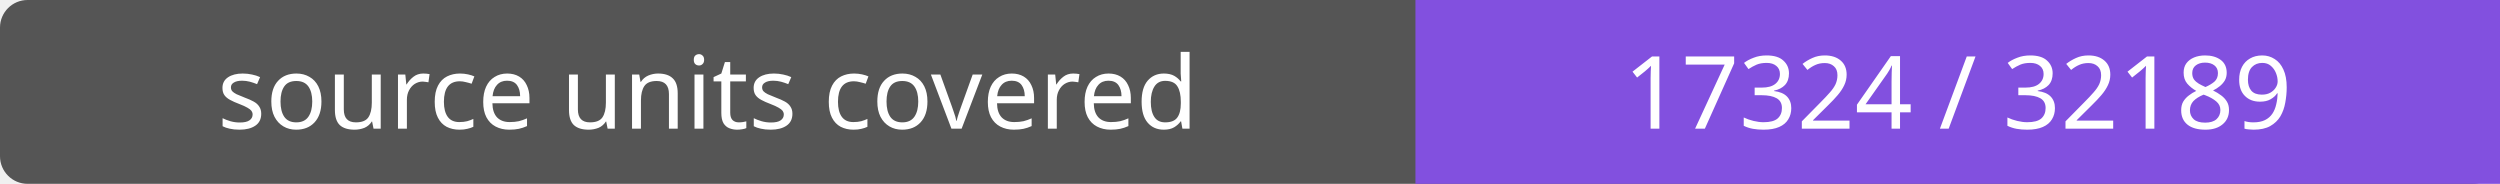
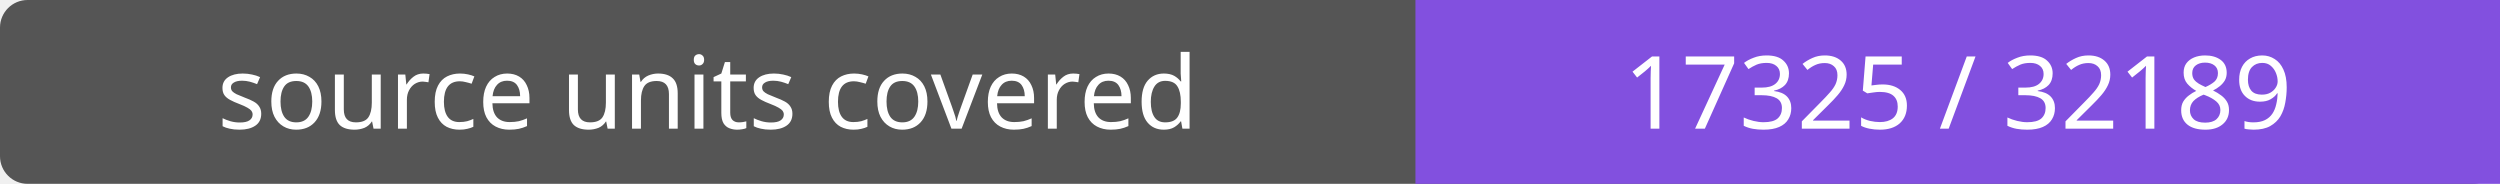
- <svg xmlns="http://www.w3.org/2000/svg" width="272" height="20" role="img" aria-label="source units covered: 17324 / 32189">
+ <svg xmlns="http://www.w3.org/2000/svg" width="272" height="20" role="img" aria-label="source units covered: 17325 / 32189">
  <rect width="272" height="20" rx="3" fill="#555" />
  <path fill="#8250df" d="M154 0h118v20H154z" />
  <g fill="#fff" text-anchor="middle" font-family="Verdana,sans-serif" font-size="11">
    <text x="77.0" y="14">source units covered</text>
-     <text x="213.0" y="14">17324 / 32189</text>
+     <text x="213.0" y="14">17325 / 32189</text>
  </g>
</svg>
